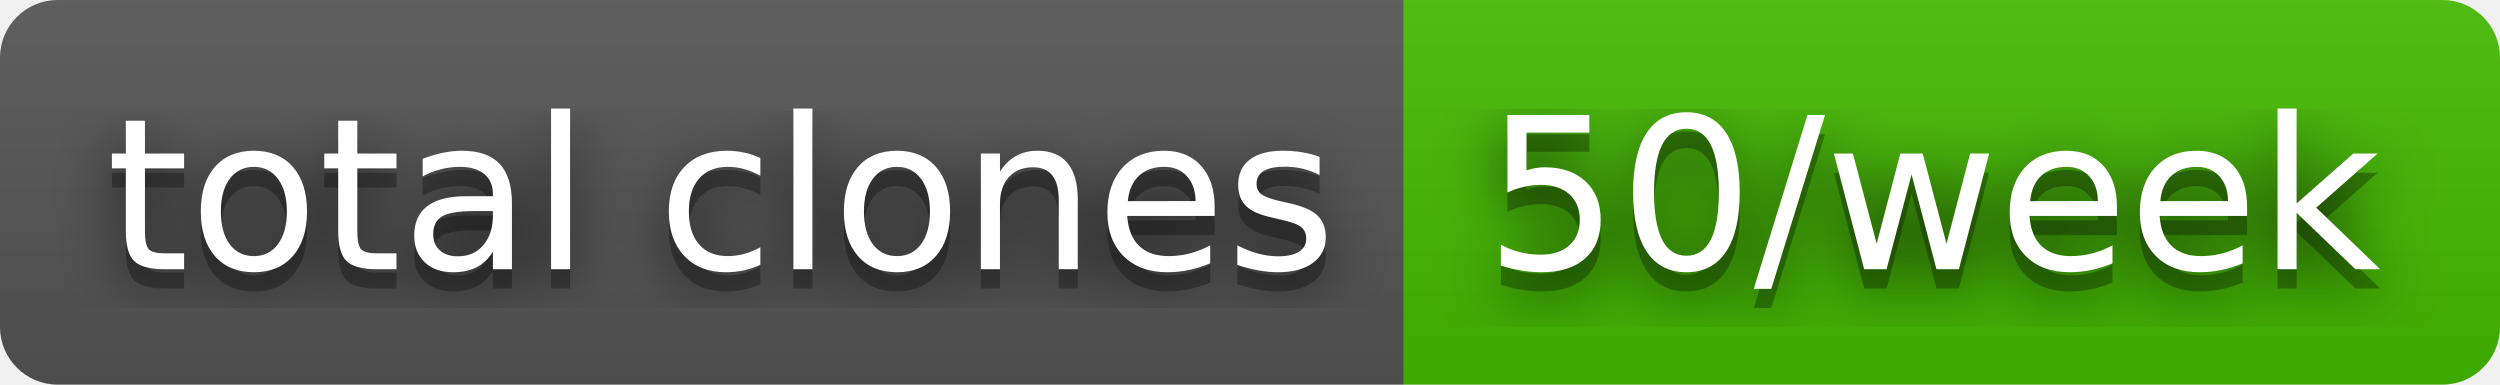
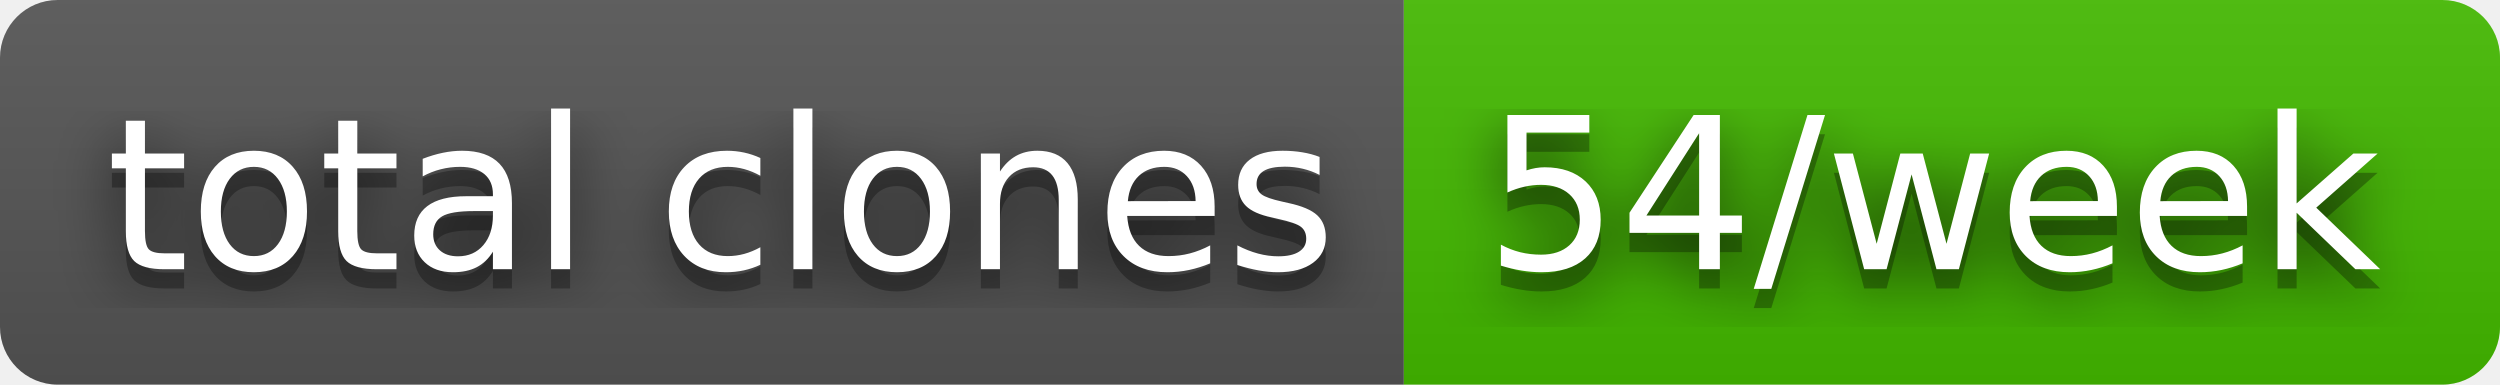
- <svg xmlns="http://www.w3.org/2000/svg" width="130" height="20" role="img" aria-label="total clones: 50/week">
+ <svg xmlns="http://www.w3.org/2000/svg" width="130" height="20" role="img" aria-label="total clones: 54/week">
  <filter id="blur">
    <feGaussianBlur stdDeviation="16" />
  </filter>
  <linearGradient id="s" x2="0" y2="100%">
    <stop offset="0" stop-color="#bbb" stop-opacity=".1" />
    <stop offset="1" stop-opacity=".1" />
  </linearGradient>
  <clipPath id="r">
    <rect width="130" height="20" rx="3" />
  </clipPath>
  <g clip-path="url(#r)">
    <rect width="73" height="20" fill="#555" />
    <rect x="73" width="57" height="20" fill="#4b0" />
    <rect width="130" height="20" fill="url(#s)" />
  </g>
  <g fill="#fff" text-anchor="middle" font-family="Verdana,Geneva,DejaVu Sans,sans-serif" text-rendering="geometricPrecision" font-size="110">
    <g transform="scale(.1)">
      <g aria-hidden="true" fill="#010101">
        <text x="375" y="150" fill-opacity=".8" filter="url(#blur)" textLength="630">total clones</text>
        <text x="375" y="150" fill-opacity=".3" textLength="630">total clones</text>
      </g>
      <text x="375" y="140" textLength="630">total clones</text>
    </g>
    <g transform="scale(.1)">
      <g aria-hidden="true" fill="#010101">
-         <text x="1005" y="150" fill-opacity=".8" filter="url(#blur)" textLength="470">50/week</text>
-         <text x="1005" y="150" fill-opacity=".3" textLength="470">50/week</text>
+         <text x="1005" y="150" fill-opacity=".8" filter="url(#blur)" textLength="470">54/week</text>
+         <text x="1005" y="150" fill-opacity=".3" textLength="470">54/week</text>
      </g>
-       <text x="1005" y="140" textLength="470">50/week</text>
+       <text x="1005" y="140" textLength="470">54/week</text>
    </g>
  </g>
</svg>
